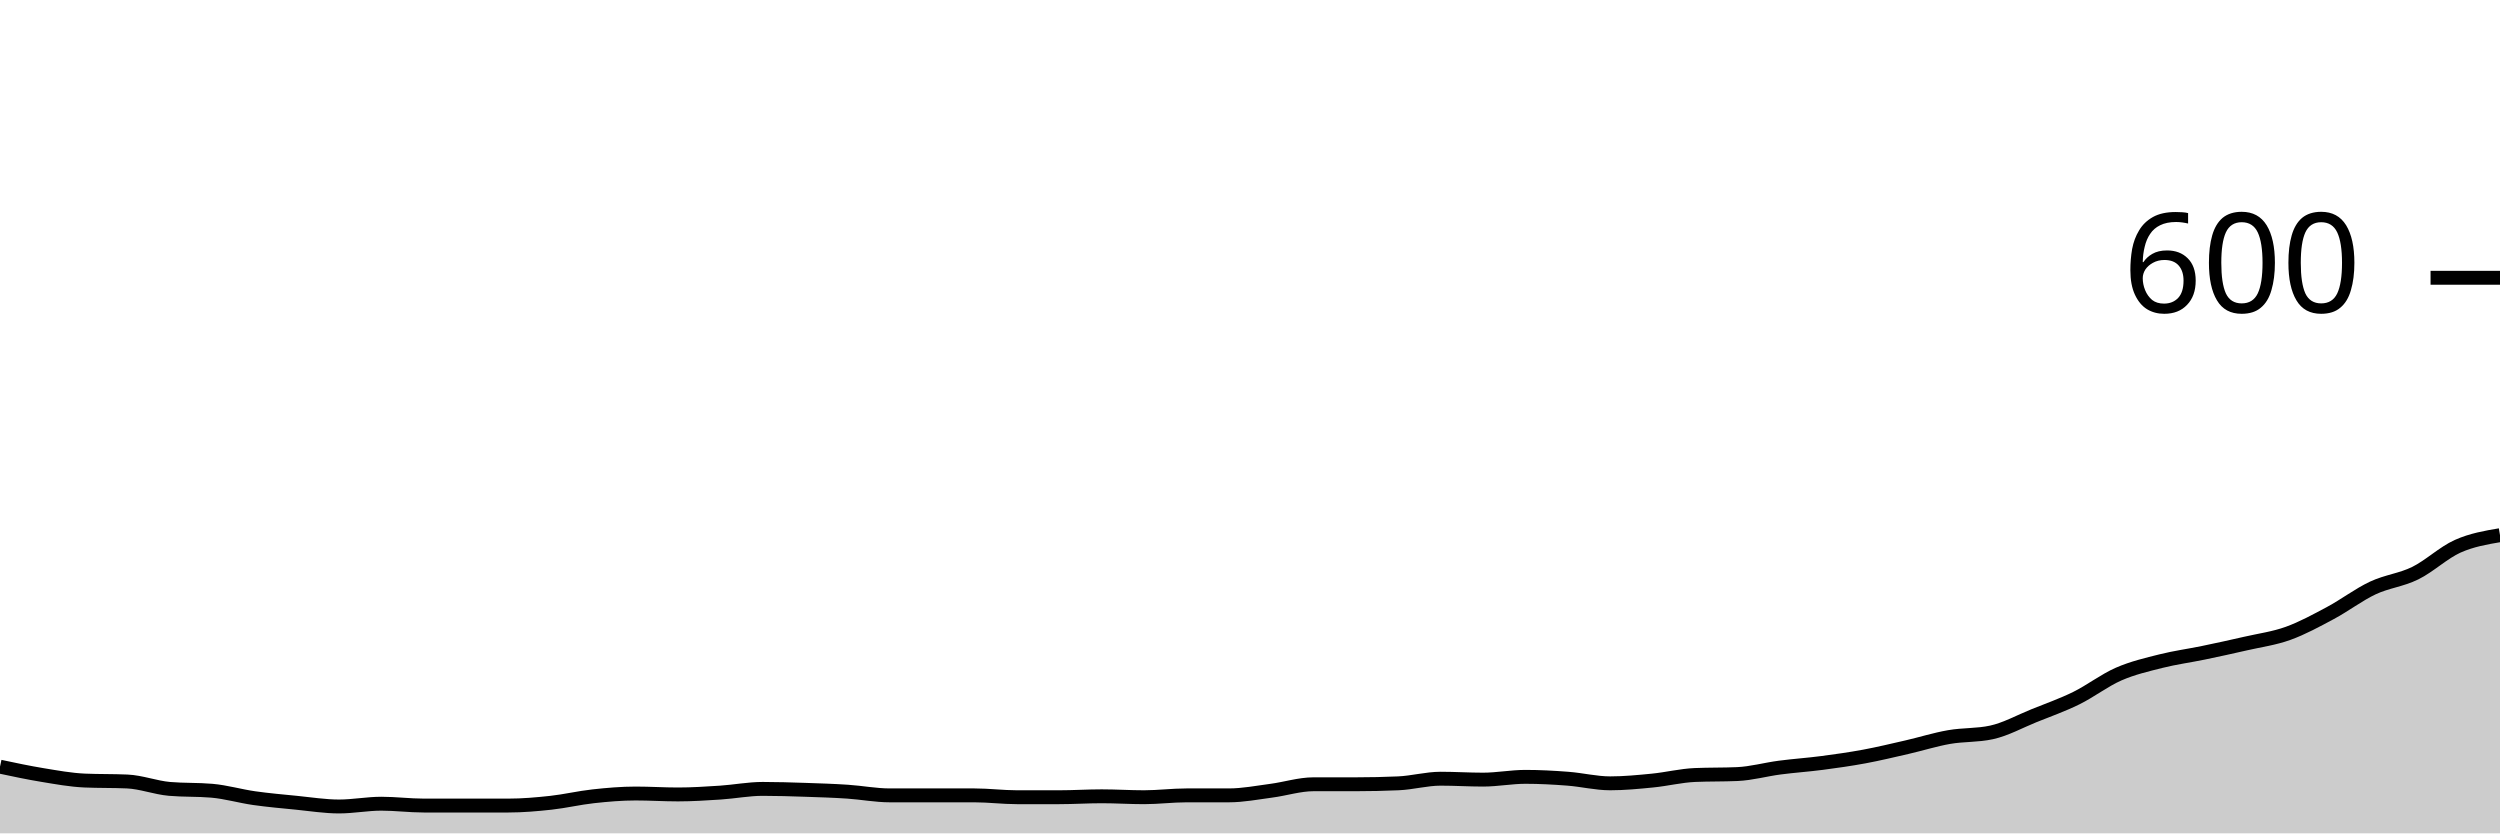
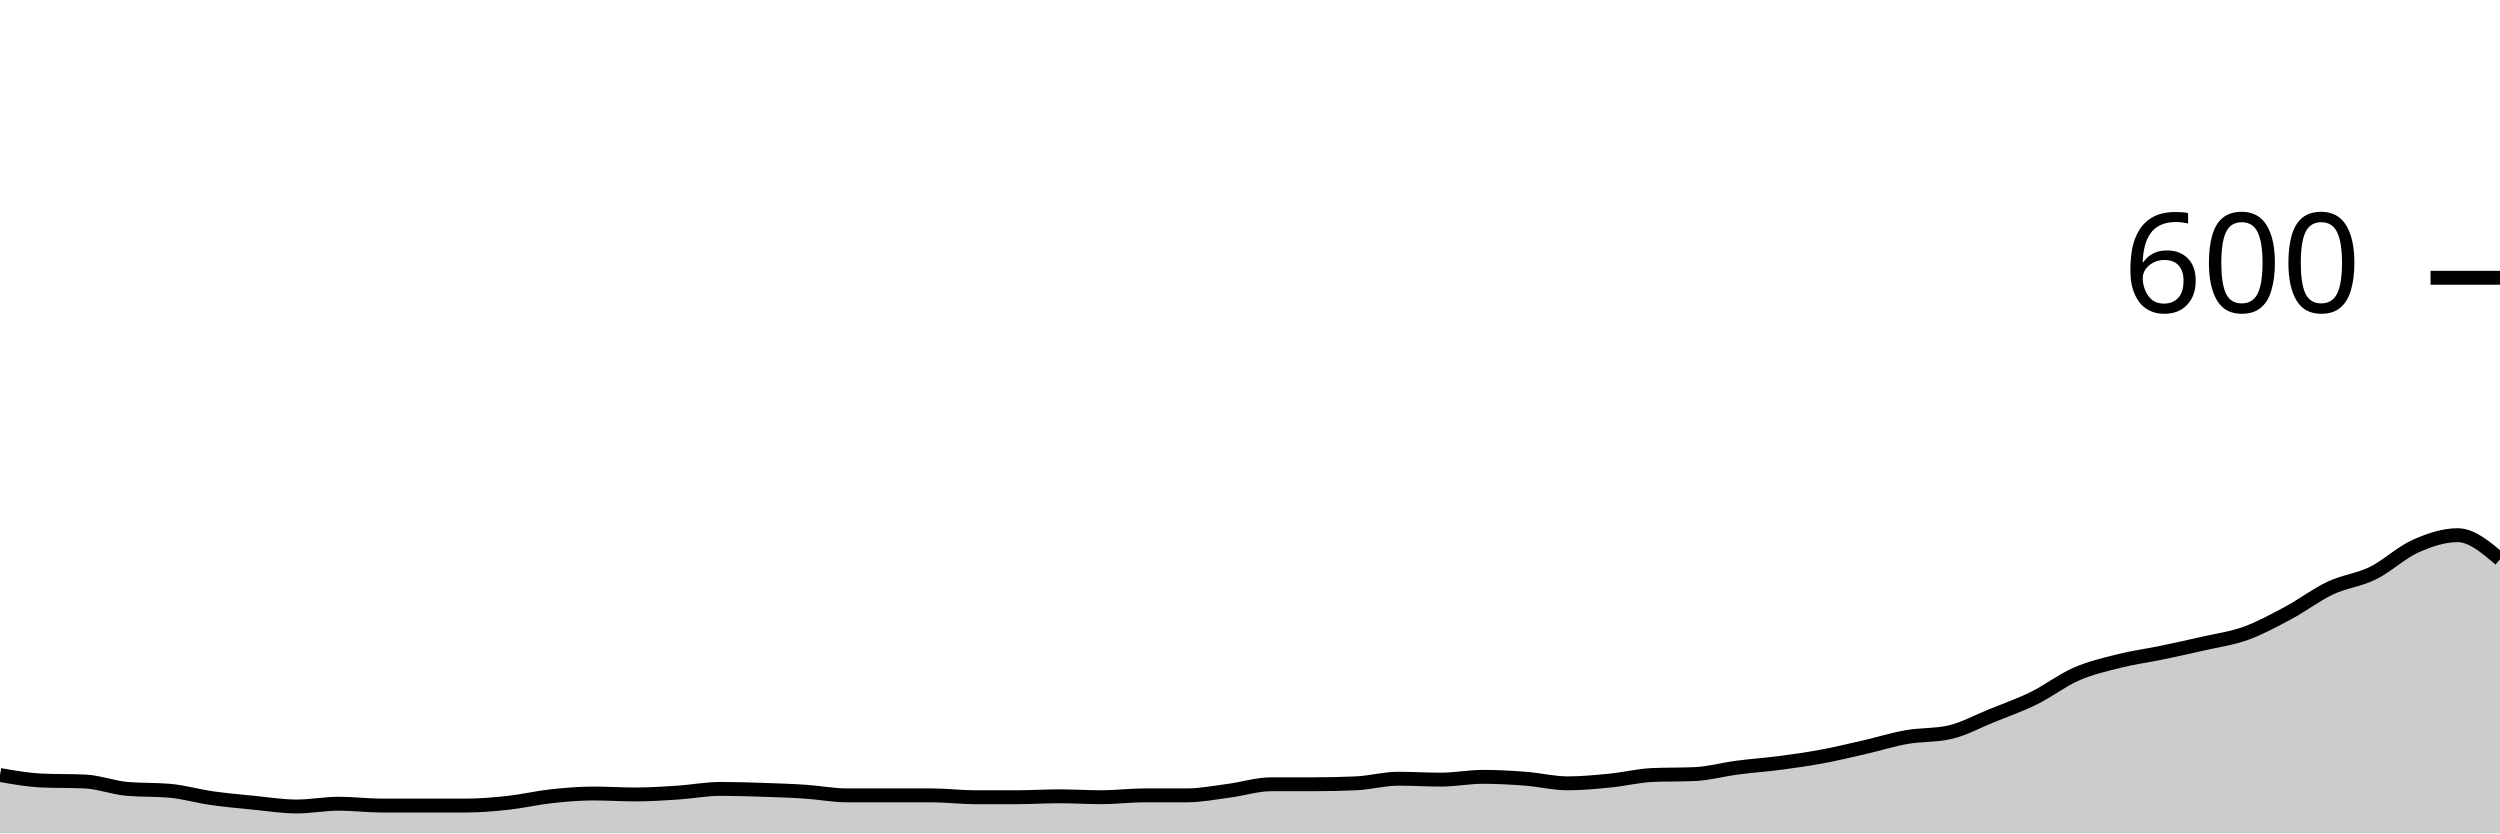
<svg xmlns="http://www.w3.org/2000/svg" viewBox="0 0 180 60">
  <g transform="translate(0,20)">
-     <path class="area" fill="rgba(0, 0, 0, 0.2)" d="M0,35.2C1.017,35.417,2.034,35.633,3.051,35.8C4.068,35.967,5.085,36.156,6.102,36.2C7.119,36.244,8.136,36.222,9.153,36.267C10.169,36.311,11.186,36.711,12.203,36.8C13.22,36.889,14.237,36.844,15.254,36.933C16.271,37.022,17.288,37.322,18.305,37.467C19.322,37.611,20.339,37.7,21.356,37.8C22.373,37.9,23.39,38.067,24.407,38.067C25.424,38.067,26.441,37.867,27.458,37.867C28.475,37.867,29.492,38,30.508,38C31.525,38,32.542,38,33.559,38C34.576,38,35.593,38,36.61,38C37.627,38,38.644,37.911,39.661,37.8C40.678,37.689,41.695,37.444,42.712,37.333C43.729,37.222,44.746,37.133,45.763,37.133C46.78,37.133,47.797,37.2,48.814,37.2C49.831,37.2,50.847,37.133,51.864,37.067C52.881,37,53.898,36.8,54.915,36.8C55.932,36.8,56.949,36.833,57.966,36.867C58.983,36.9,60,36.933,61.017,37C62.034,37.067,63.051,37.267,64.068,37.267C65.085,37.267,66.102,37.267,67.119,37.267C68.136,37.267,69.153,37.267,70.169,37.267C71.186,37.267,72.203,37.4,73.22,37.4C74.237,37.4,75.254,37.4,76.271,37.4C77.288,37.4,78.305,37.333,79.322,37.333C80.339,37.333,81.356,37.4,82.373,37.4C83.39,37.4,84.407,37.267,85.424,37.267C86.441,37.267,87.458,37.267,88.475,37.267C89.492,37.267,90.508,37.067,91.525,36.933C92.542,36.8,93.559,36.467,94.576,36.467C95.593,36.467,96.61,36.467,97.627,36.467C98.644,36.467,99.661,36.444,100.678,36.4C101.695,36.356,102.712,36.067,103.729,36.067C104.746,36.067,105.763,36.133,106.78,36.133C107.797,36.133,108.814,35.933,109.831,35.933C110.847,35.933,111.864,35.989,112.881,36.067C113.898,36.144,114.915,36.4,115.932,36.4C116.949,36.4,117.966,36.3,118.983,36.2C120,36.1,121.017,35.844,122.034,35.8C123.051,35.756,124.068,35.778,125.085,35.733C126.102,35.689,127.119,35.4,128.136,35.267C129.153,35.133,130.169,35.067,131.186,34.933C132.203,34.8,133.22,34.656,134.237,34.467C135.254,34.278,136.271,34.033,137.288,33.8C138.305,33.567,139.322,33.244,140.339,33.067C141.356,32.889,142.373,32.956,143.39,32.733C144.407,32.511,145.424,31.944,146.441,31.533C147.458,31.122,148.475,30.767,149.492,30.267C150.508,29.767,151.525,28.978,152.542,28.533C153.559,28.089,154.576,27.856,155.593,27.6C156.61,27.344,157.627,27.211,158.644,27C159.661,26.789,160.678,26.567,161.695,26.333C162.712,26.1,163.729,25.967,164.746,25.6C165.763,25.233,166.78,24.678,167.797,24.133C168.814,23.589,169.831,22.811,170.847,22.333C171.864,21.856,172.881,21.767,173.898,21.267C174.915,20.767,175.932,19.789,176.949,19.333C177.966,18.878,178.983,18.706,180,18.533L180,40C178.983,40,177.966,40,176.949,40C175.932,40,174.915,40,173.898,40C172.881,40,171.864,40,170.847,40C169.831,40,168.814,40,167.797,40C166.78,40,165.763,40,164.746,40C163.729,40,162.712,40,161.695,40C160.678,40,159.661,40,158.644,40C157.627,40,156.61,40,155.593,40C154.576,40,153.559,40,152.542,40C151.525,40,150.508,40,149.492,40C148.475,40,147.458,40,146.441,40C145.424,40,144.407,40,143.39,40C142.373,40,141.356,40,140.339,40C139.322,40,138.305,40,137.288,40C136.271,40,135.254,40,134.237,40C133.22,40,132.203,40,131.186,40C130.169,40,129.153,40,128.136,40C127.119,40,126.102,40,125.085,40C124.068,40,123.051,40,122.034,40C121.017,40,120,40,118.983,40C117.966,40,116.949,40,115.932,40C114.915,40,113.898,40,112.881,40C111.864,40,110.847,40,109.831,40C108.814,40,107.797,40,106.78,40C105.763,40,104.746,40,103.729,40C102.712,40,101.695,40,100.678,40C99.661,40,98.644,40,97.627,40C96.61,40,95.593,40,94.576,40C93.559,40,92.542,40,91.525,40C90.508,40,89.492,40,88.475,40C87.458,40,86.441,40,85.424,40C84.407,40,83.39,40,82.373,40C81.356,40,80.339,40,79.322,40C78.305,40,77.288,40,76.271,40C75.254,40,74.237,40,73.22,40C72.203,40,71.186,40,70.169,40C69.153,40,68.136,40,67.119,40C66.102,40,65.085,40,64.068,40C63.051,40,62.034,40,61.017,40C60,40,58.983,40,57.966,40C56.949,40,55.932,40,54.915,40C53.898,40,52.881,40,51.864,40C50.847,40,49.831,40,48.814,40C47.797,40,46.78,40,45.763,40C44.746,40,43.729,40,42.712,40C41.695,40,40.678,40,39.661,40C38.644,40,37.627,40,36.61,40C35.593,40,34.576,40,33.559,40C32.542,40,31.525,40,30.508,40C29.492,40,28.475,40,27.458,40C26.441,40,25.424,40,24.407,40C23.39,40,22.373,40,21.356,40C20.339,40,19.322,40,18.305,40C17.288,40,16.271,40,15.254,40C14.237,40,13.22,40,12.203,40C11.186,40,10.169,40,9.153,40C8.136,40,7.119,40,6.102,40C5.085,40,4.068,40,3.051,40C2.034,40,1.017,40,0,40Z" />
-     <path class="line" stroke="black" fill="none" d="M0,35.2C1.017,35.417,2.034,35.633,3.051,35.8C4.068,35.967,5.085,36.156,6.102,36.2C7.119,36.244,8.136,36.222,9.153,36.267C10.169,36.311,11.186,36.711,12.203,36.8C13.22,36.889,14.237,36.844,15.254,36.933C16.271,37.022,17.288,37.322,18.305,37.467C19.322,37.611,20.339,37.7,21.356,37.8C22.373,37.9,23.39,38.067,24.407,38.067C25.424,38.067,26.441,37.867,27.458,37.867C28.475,37.867,29.492,38,30.508,38C31.525,38,32.542,38,33.559,38C34.576,38,35.593,38,36.61,38C37.627,38,38.644,37.911,39.661,37.8C40.678,37.689,41.695,37.444,42.712,37.333C43.729,37.222,44.746,37.133,45.763,37.133C46.78,37.133,47.797,37.2,48.814,37.2C49.831,37.2,50.847,37.133,51.864,37.067C52.881,37,53.898,36.8,54.915,36.8C55.932,36.8,56.949,36.833,57.966,36.867C58.983,36.9,60,36.933,61.017,37C62.034,37.067,63.051,37.267,64.068,37.267C65.085,37.267,66.102,37.267,67.119,37.267C68.136,37.267,69.153,37.267,70.169,37.267C71.186,37.267,72.203,37.4,73.22,37.4C74.237,37.4,75.254,37.4,76.271,37.4C77.288,37.4,78.305,37.333,79.322,37.333C80.339,37.333,81.356,37.4,82.373,37.4C83.39,37.4,84.407,37.267,85.424,37.267C86.441,37.267,87.458,37.267,88.475,37.267C89.492,37.267,90.508,37.067,91.525,36.933C92.542,36.8,93.559,36.467,94.576,36.467C95.593,36.467,96.61,36.467,97.627,36.467C98.644,36.467,99.661,36.444,100.678,36.4C101.695,36.356,102.712,36.067,103.729,36.067C104.746,36.067,105.763,36.133,106.78,36.133C107.797,36.133,108.814,35.933,109.831,35.933C110.847,35.933,111.864,35.989,112.881,36.067C113.898,36.144,114.915,36.4,115.932,36.4C116.949,36.4,117.966,36.3,118.983,36.2C120,36.1,121.017,35.844,122.034,35.8C123.051,35.756,124.068,35.778,125.085,35.733C126.102,35.689,127.119,35.4,128.136,35.267C129.153,35.133,130.169,35.067,131.186,34.933C132.203,34.8,133.22,34.656,134.237,34.467C135.254,34.278,136.271,34.033,137.288,33.8C138.305,33.567,139.322,33.244,140.339,33.067C141.356,32.889,142.373,32.956,143.39,32.733C144.407,32.511,145.424,31.944,146.441,31.533C147.458,31.122,148.475,30.767,149.492,30.267C150.508,29.767,151.525,28.978,152.542,28.533C153.559,28.089,154.576,27.856,155.593,27.6C156.61,27.344,157.627,27.211,158.644,27C159.661,26.789,160.678,26.567,161.695,26.333C162.712,26.1,163.729,25.967,164.746,25.6C165.763,25.233,166.78,24.678,167.797,24.133C168.814,23.589,169.831,22.811,170.847,22.333C171.864,21.856,172.881,21.767,173.898,21.267C174.915,20.767,175.932,19.789,176.949,19.333C177.966,18.878,178.983,18.706,180,18.533" />
+     <path class="area" fill="rgba(0, 0, 0, 0.2)" d="M0,35.8C1.017,35.978,2.034,36.156,3.051,36.2C4.068,36.244,5.085,36.222,6.102,36.267C7.119,36.311,8.136,36.711,9.153,36.8C10.169,36.889,11.186,36.844,12.203,36.933C13.22,37.022,14.237,37.322,15.254,37.467C16.271,37.611,17.288,37.7,18.305,37.8C19.322,37.9,20.339,38.067,21.356,38.067C22.373,38.067,23.39,37.867,24.407,37.867C25.424,37.867,26.441,38,27.458,38C28.475,38,29.492,38,30.508,38C31.525,38,32.542,38,33.559,38C34.576,38,35.593,37.911,36.61,37.8C37.627,37.689,38.644,37.444,39.661,37.333C40.678,37.222,41.695,37.133,42.712,37.133C43.729,37.133,44.746,37.2,45.763,37.2C46.78,37.2,47.797,37.133,48.814,37.067C49.831,37,50.847,36.8,51.864,36.8C52.881,36.8,53.898,36.833,54.915,36.867C55.932,36.9,56.949,36.933,57.966,37C58.983,37.067,60,37.267,61.017,37.267C62.034,37.267,63.051,37.267,64.068,37.267C65.085,37.267,66.102,37.267,67.119,37.267C68.136,37.267,69.153,37.4,70.169,37.4C71.186,37.4,72.203,37.4,73.22,37.4C74.237,37.4,75.254,37.333,76.271,37.333C77.288,37.333,78.305,37.4,79.322,37.4C80.339,37.4,81.356,37.267,82.373,37.267C83.39,37.267,84.407,37.267,85.424,37.267C86.441,37.267,87.458,37.067,88.475,36.933C89.492,36.8,90.508,36.467,91.525,36.467C92.542,36.467,93.559,36.467,94.576,36.467C95.593,36.467,96.61,36.444,97.627,36.4C98.644,36.356,99.661,36.067,100.678,36.067C101.695,36.067,102.712,36.133,103.729,36.133C104.746,36.133,105.763,35.933,106.78,35.933C107.797,35.933,108.814,35.989,109.831,36.067C110.847,36.144,111.864,36.4,112.881,36.4C113.898,36.4,114.915,36.3,115.932,36.2C116.949,36.1,117.966,35.844,118.983,35.8C120,35.756,121.017,35.778,122.034,35.733C123.051,35.689,124.068,35.4,125.085,35.267C126.102,35.133,127.119,35.067,128.136,34.933C129.153,34.8,130.169,34.656,131.186,34.467C132.203,34.278,133.22,34.033,134.237,33.8C135.254,33.567,136.271,33.244,137.288,33.067C138.305,32.889,139.322,32.956,140.339,32.733C141.356,32.511,142.373,31.944,143.39,31.533C144.407,31.122,145.424,30.767,146.441,30.267C147.458,29.767,148.475,28.978,149.492,28.533C150.508,28.089,151.525,27.856,152.542,27.6C153.559,27.344,154.576,27.211,155.593,27C156.61,26.789,157.627,26.567,158.644,26.333C159.661,26.1,160.678,25.967,161.695,25.6C162.712,25.233,163.729,24.678,164.746,24.133C165.763,23.589,166.78,22.811,167.797,22.333C168.814,21.856,169.831,21.767,170.847,21.267C171.864,20.767,172.881,19.789,173.898,19.333C174.915,18.878,175.932,18.533,176.949,18.533C177.966,18.533,178.983,19.4,180,20.267L180,40C178.983,40,177.966,40,176.949,40C175.932,40,174.915,40,173.898,40C172.881,40,171.864,40,170.847,40C169.831,40,168.814,40,167.797,40C166.78,40,165.763,40,164.746,40C163.729,40,162.712,40,161.695,40C160.678,40,159.661,40,158.644,40C157.627,40,156.61,40,155.593,40C154.576,40,153.559,40,152.542,40C151.525,40,150.508,40,149.492,40C148.475,40,147.458,40,146.441,40C145.424,40,144.407,40,143.39,40C142.373,40,141.356,40,140.339,40C139.322,40,138.305,40,137.288,40C136.271,40,135.254,40,134.237,40C133.22,40,132.203,40,131.186,40C130.169,40,129.153,40,128.136,40C127.119,40,126.102,40,125.085,40C124.068,40,123.051,40,122.034,40C121.017,40,120,40,118.983,40C117.966,40,116.949,40,115.932,40C114.915,40,113.898,40,112.881,40C111.864,40,110.847,40,109.831,40C108.814,40,107.797,40,106.78,40C105.763,40,104.746,40,103.729,40C102.712,40,101.695,40,100.678,40C99.661,40,98.644,40,97.627,40C96.61,40,95.593,40,94.576,40C93.559,40,92.542,40,91.525,40C90.508,40,89.492,40,88.475,40C87.458,40,86.441,40,85.424,40C84.407,40,83.39,40,82.373,40C81.356,40,80.339,40,79.322,40C78.305,40,77.288,40,76.271,40C75.254,40,74.237,40,73.22,40C72.203,40,71.186,40,70.169,40C69.153,40,68.136,40,67.119,40C66.102,40,65.085,40,64.068,40C63.051,40,62.034,40,61.017,40C60,40,58.983,40,57.966,40C56.949,40,55.932,40,54.915,40C53.898,40,52.881,40,51.864,40C50.847,40,49.831,40,48.814,40C47.797,40,46.78,40,45.763,40C44.746,40,43.729,40,42.712,40C41.695,40,40.678,40,39.661,40C38.644,40,37.627,40,36.61,40C35.593,40,34.576,40,33.559,40C32.542,40,31.525,40,30.508,40C29.492,40,28.475,40,27.458,40C26.441,40,25.424,40,24.407,40C23.39,40,22.373,40,21.356,40C20.339,40,19.322,40,18.305,40C17.288,40,16.271,40,15.254,40C14.237,40,13.22,40,12.203,40C11.186,40,10.169,40,9.153,40C8.136,40,7.119,40,6.102,40C5.085,40,4.068,40,3.051,40C2.034,40,1.017,40,0,40Z" />
+     <path class="line" stroke="black" fill="none" d="M0,35.8C1.017,35.978,2.034,36.156,3.051,36.2C4.068,36.244,5.085,36.222,6.102,36.267C7.119,36.311,8.136,36.711,9.153,36.8C10.169,36.889,11.186,36.844,12.203,36.933C13.22,37.022,14.237,37.322,15.254,37.467C16.271,37.611,17.288,37.7,18.305,37.8C19.322,37.9,20.339,38.067,21.356,38.067C22.373,38.067,23.39,37.867,24.407,37.867C25.424,37.867,26.441,38,27.458,38C28.475,38,29.492,38,30.508,38C31.525,38,32.542,38,33.559,38C34.576,38,35.593,37.911,36.61,37.8C37.627,37.689,38.644,37.444,39.661,37.333C40.678,37.222,41.695,37.133,42.712,37.133C43.729,37.133,44.746,37.2,45.763,37.2C46.78,37.2,47.797,37.133,48.814,37.067C49.831,37,50.847,36.8,51.864,36.8C52.881,36.8,53.898,36.833,54.915,36.867C55.932,36.9,56.949,36.933,57.966,37C58.983,37.067,60,37.267,61.017,37.267C62.034,37.267,63.051,37.267,64.068,37.267C65.085,37.267,66.102,37.267,67.119,37.267C68.136,37.267,69.153,37.4,70.169,37.4C71.186,37.4,72.203,37.4,73.22,37.4C74.237,37.4,75.254,37.333,76.271,37.333C77.288,37.333,78.305,37.4,79.322,37.4C80.339,37.4,81.356,37.267,82.373,37.267C83.39,37.267,84.407,37.267,85.424,37.267C86.441,37.267,87.458,37.067,88.475,36.933C89.492,36.8,90.508,36.467,91.525,36.467C92.542,36.467,93.559,36.467,94.576,36.467C95.593,36.467,96.61,36.444,97.627,36.4C98.644,36.356,99.661,36.067,100.678,36.067C101.695,36.067,102.712,36.133,103.729,36.133C104.746,36.133,105.763,35.933,106.78,35.933C107.797,35.933,108.814,35.989,109.831,36.067C110.847,36.144,111.864,36.4,112.881,36.4C113.898,36.4,114.915,36.3,115.932,36.2C116.949,36.1,117.966,35.844,118.983,35.8C120,35.756,121.017,35.778,122.034,35.733C123.051,35.689,124.068,35.4,125.085,35.267C126.102,35.133,127.119,35.067,128.136,34.933C129.153,34.8,130.169,34.656,131.186,34.467C132.203,34.278,133.22,34.033,134.237,33.8C135.254,33.567,136.271,33.244,137.288,33.067C138.305,32.889,139.322,32.956,140.339,32.733C141.356,32.511,142.373,31.944,143.39,31.533C144.407,31.122,145.424,30.767,146.441,30.267C147.458,29.767,148.475,28.978,149.492,28.533C150.508,28.089,151.525,27.856,152.542,27.6C153.559,27.344,154.576,27.211,155.593,27C156.61,26.789,157.627,26.567,158.644,26.333C159.661,26.1,160.678,25.967,161.695,25.6C162.712,25.233,163.729,24.678,164.746,24.133C165.763,23.589,166.78,22.811,167.797,22.333C168.814,21.856,169.831,21.767,170.847,21.267C171.864,20.767,172.881,19.789,173.898,19.333C174.915,18.878,175.932,18.533,176.949,18.533C177.966,18.533,178.983,19.4,180,20.267" />
    <path class="axis-ceiling" stroke-width="1" stroke="black" fill="none" d="M175,0L180,0" />
    <text class="axis-ceiling-label" font-family="sans-serif" text-anchor="end" font-size="10px" x="170" y="2.5">600</text>
  </g>
</svg>
